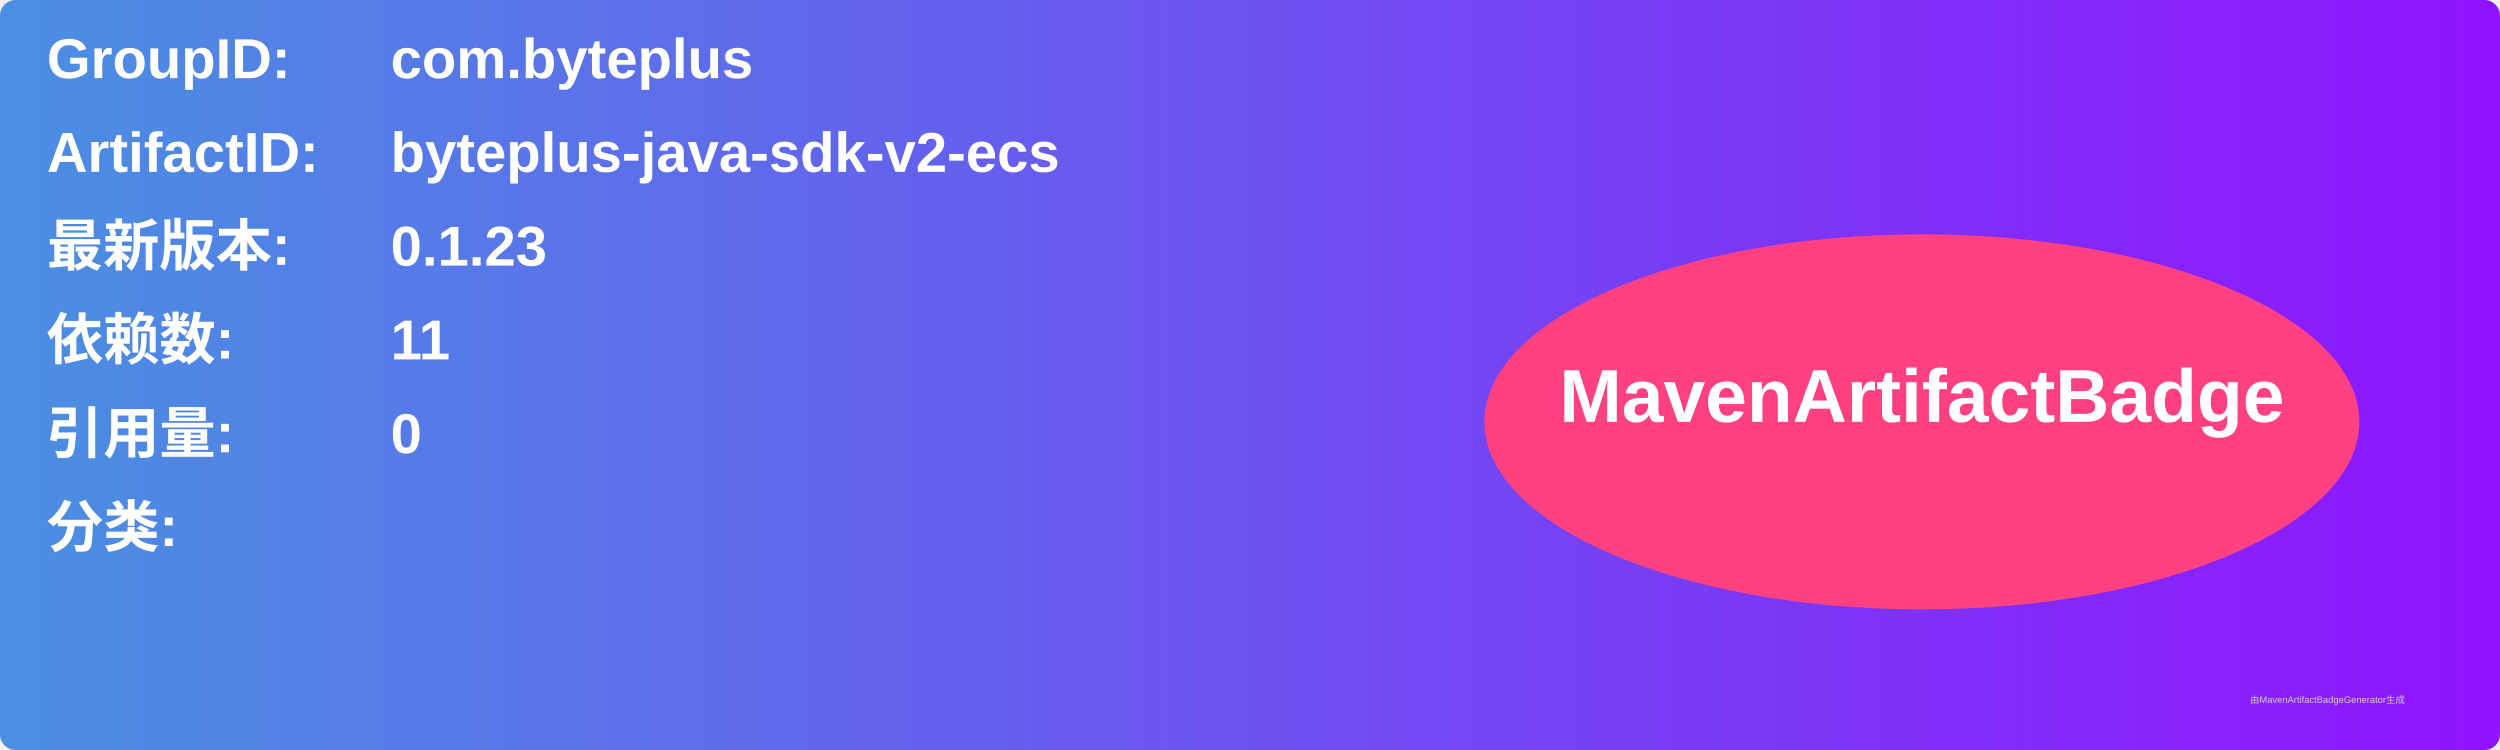
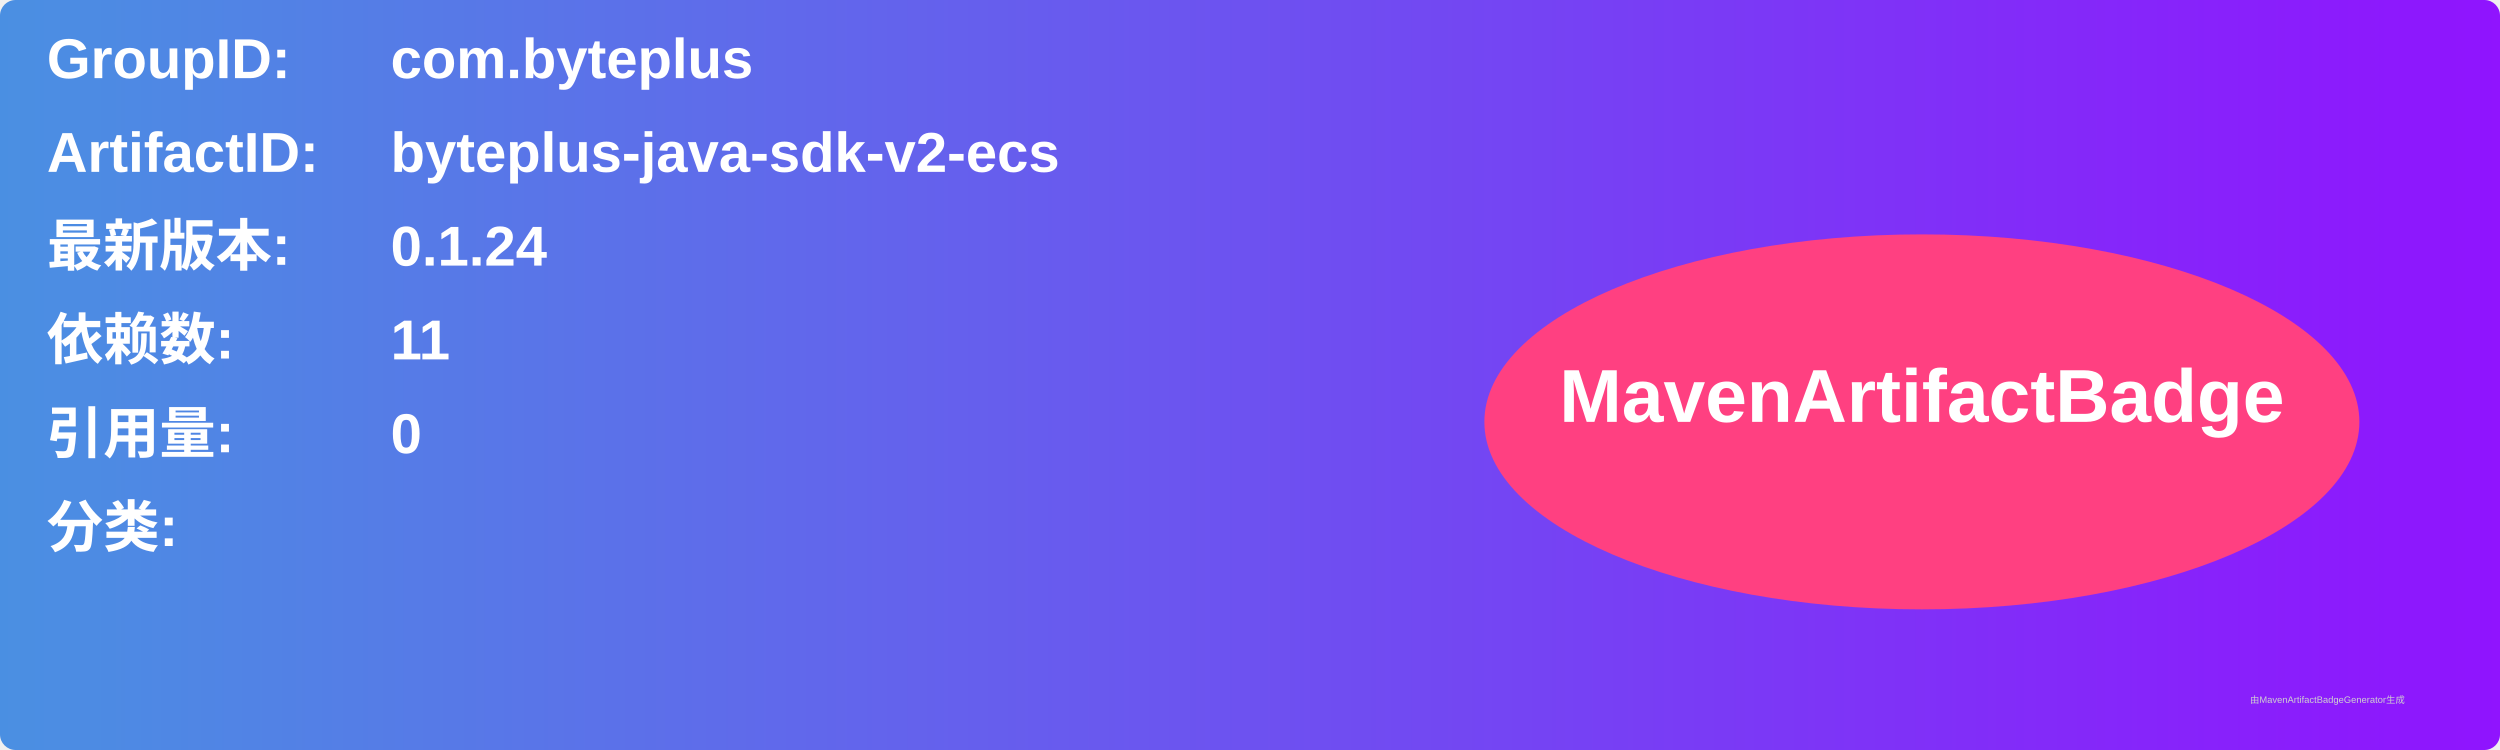
<svg xmlns="http://www.w3.org/2000/svg" width="800" height="240" viewBox="0 0 800 240">
  <linearGradient id="grad" x1="0%" y1="0%" x2="100%" y2="0%">
    <stop offset="0%" stop-color="#4a90e2" />
    <stop offset="100%" stop-color="#9013fe" />
  </linearGradient>
  <rect width="100%" height="100%" rx="5" ry="5" fill="url(#grad)" />
  <g transform="translate(15, 15)">
    <text x="0" y="10" font-family="Arial" font-size="18" fill="white" font-weight="bold" width="260">GroupID:</text>
    <text x="110" y="10" font-family="Arial" font-size="18" fill="white" font-weight="bold" width="460">com.byteplus</text>
    <text x="0" y="40" font-family="Arial" font-size="18" fill="white" font-weight="bold" width="260">ArtifactID:</text>
    <text x="110" y="40" font-family="Arial" font-size="18" fill="white" font-weight="bold" width="460">byteplus-java-sdk-v2-ecs</text>
    <text x="0" y="70" font-family="Arial" font-size="18" fill="white" font-weight="bold">最新版本:</text>
    <text x="110" y="70" font-family="Arial" font-size="18" fill="white" font-weight="bold">
-       <tspan font-weight="bold">0.1.23</tspan>
+       <tspan font-weight="bold">0.1.24</tspan>
    </text>
    <text x="0" y="100" font-family="Arial" font-size="18" fill="white" font-weight="bold">依赖数: </text>
    <text x="110" y="100" font-family="Arial" font-size="18" fill="white">
      <tspan font-weight="bold">11</tspan>
    </text>
    <text x="0" y="130" font-family="Arial" font-size="18" fill="white" font-weight="bold">引用量: </text>
    <text x="110" y="130" font-family="Arial" font-size="18" fill="white">
      <tspan font-weight="bold">0</tspan>
    </text>
    <text x="0" y="160" font-family="Arial" font-size="18" fill="white" font-weight="bold">分类:</text>
    <text x="10" y="190" font-family="Arial" font-size="10" fill="white">
      <tspan font-weight="bold" />
    </text>
    <ellipse cx="600" cy="120" rx="140" ry="60" fill="#ff4081" />
    <text x="600" y="120" text-anchor="middle" font-family="Arial" font-size="24" fill="white" font-weight="bold">MavenArtifactBadge</text>
  </g>
  <text x="720" y="225" font-family="Arial" font-size="3" fill="#d0d0d0">由MavenArtifactBadgeGenerator生成</text>
</svg>
